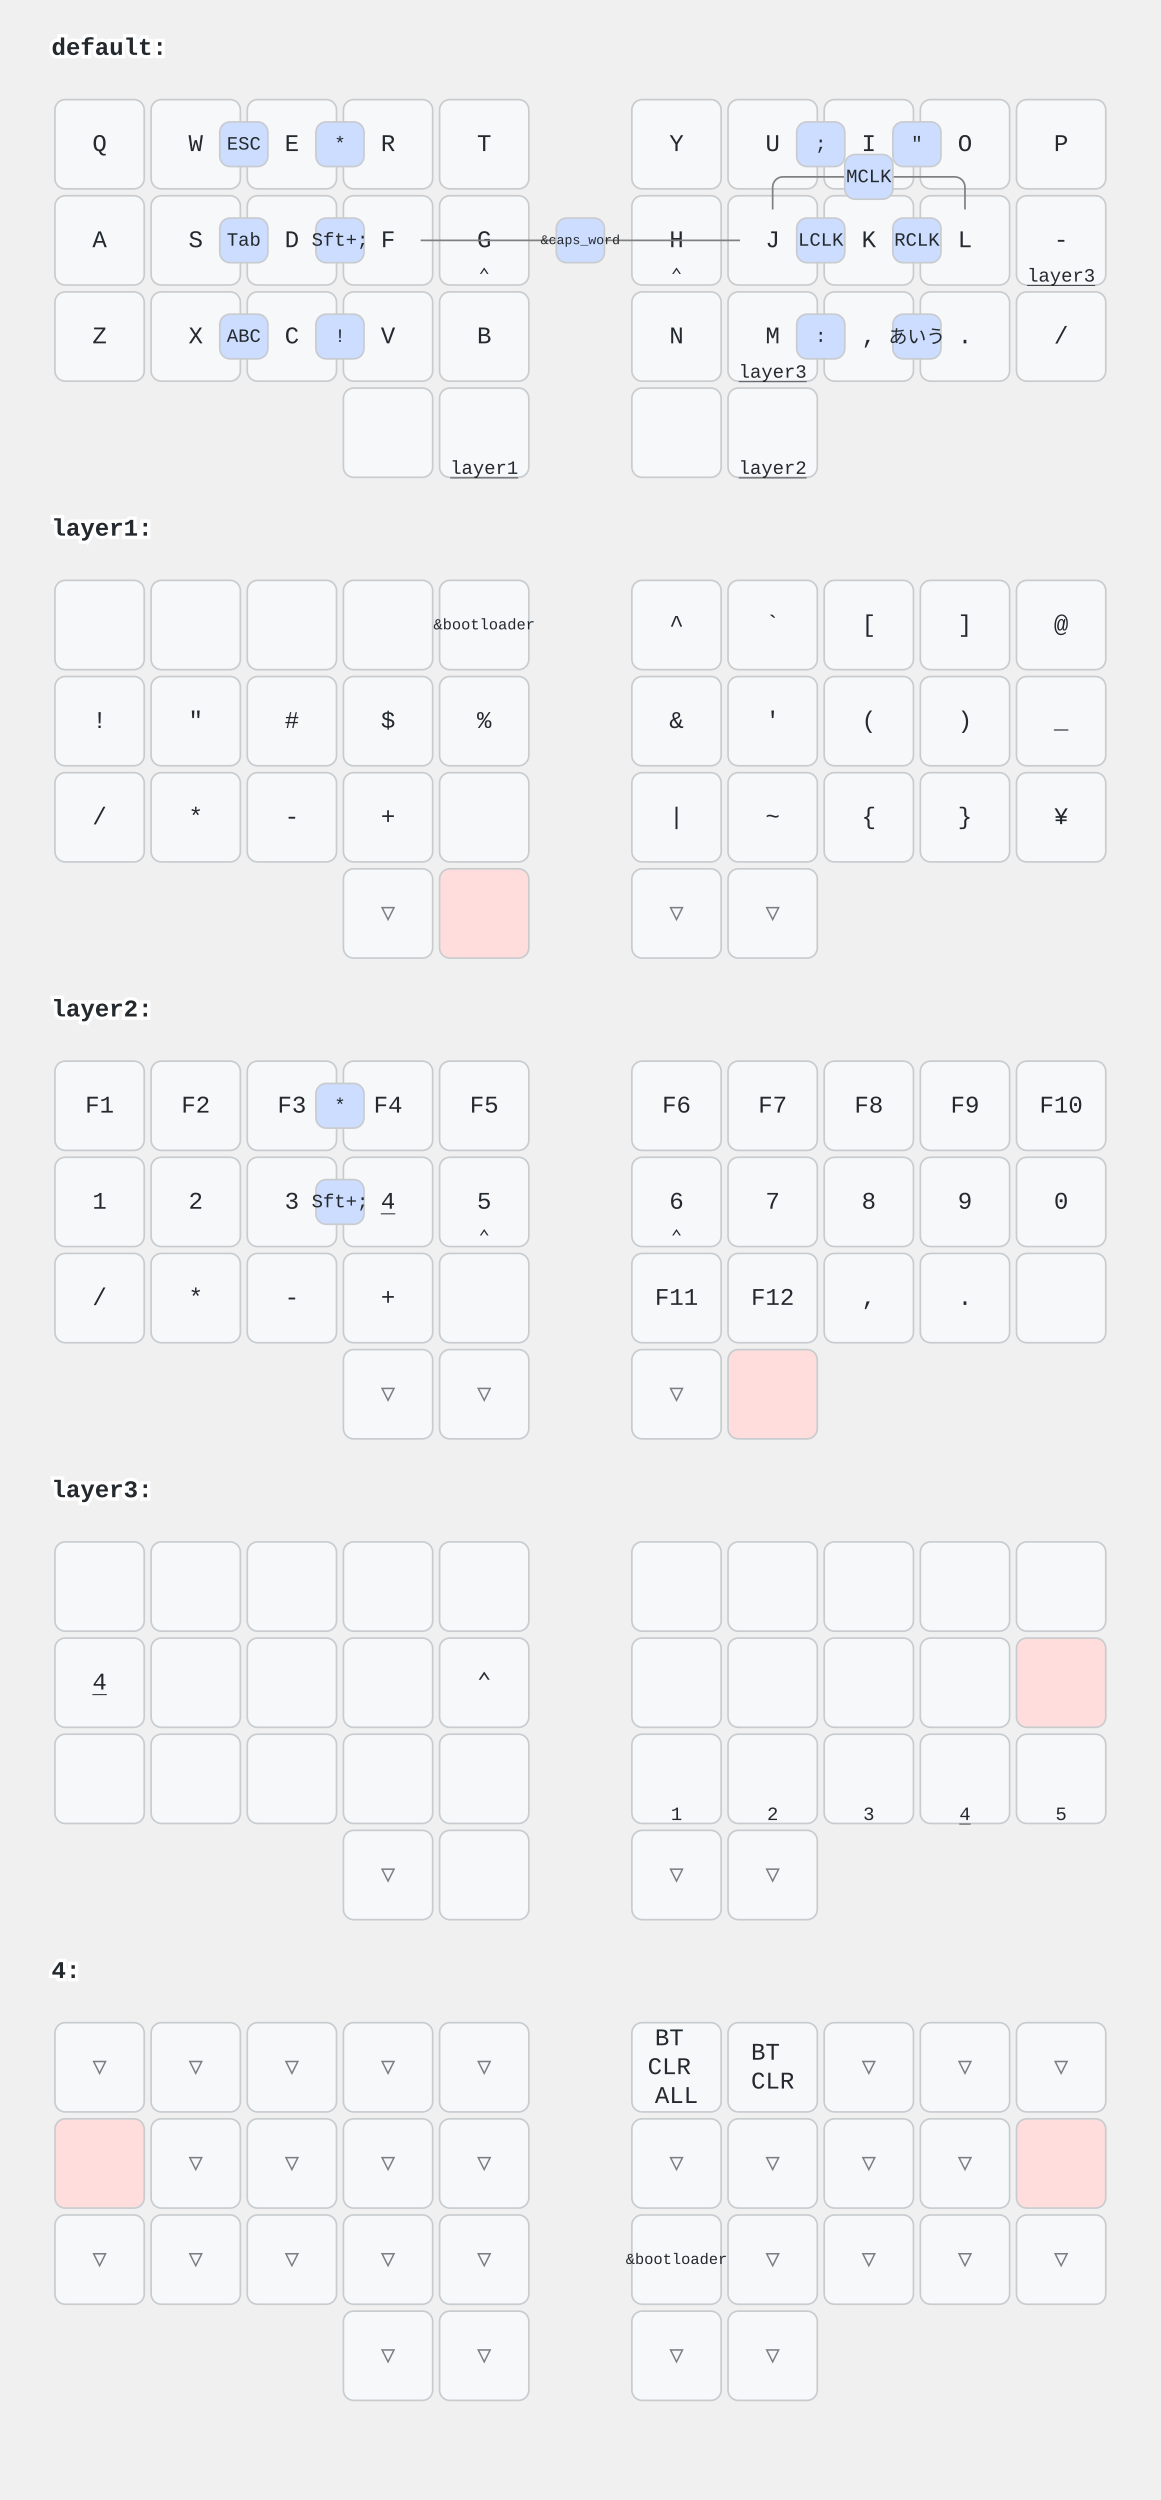
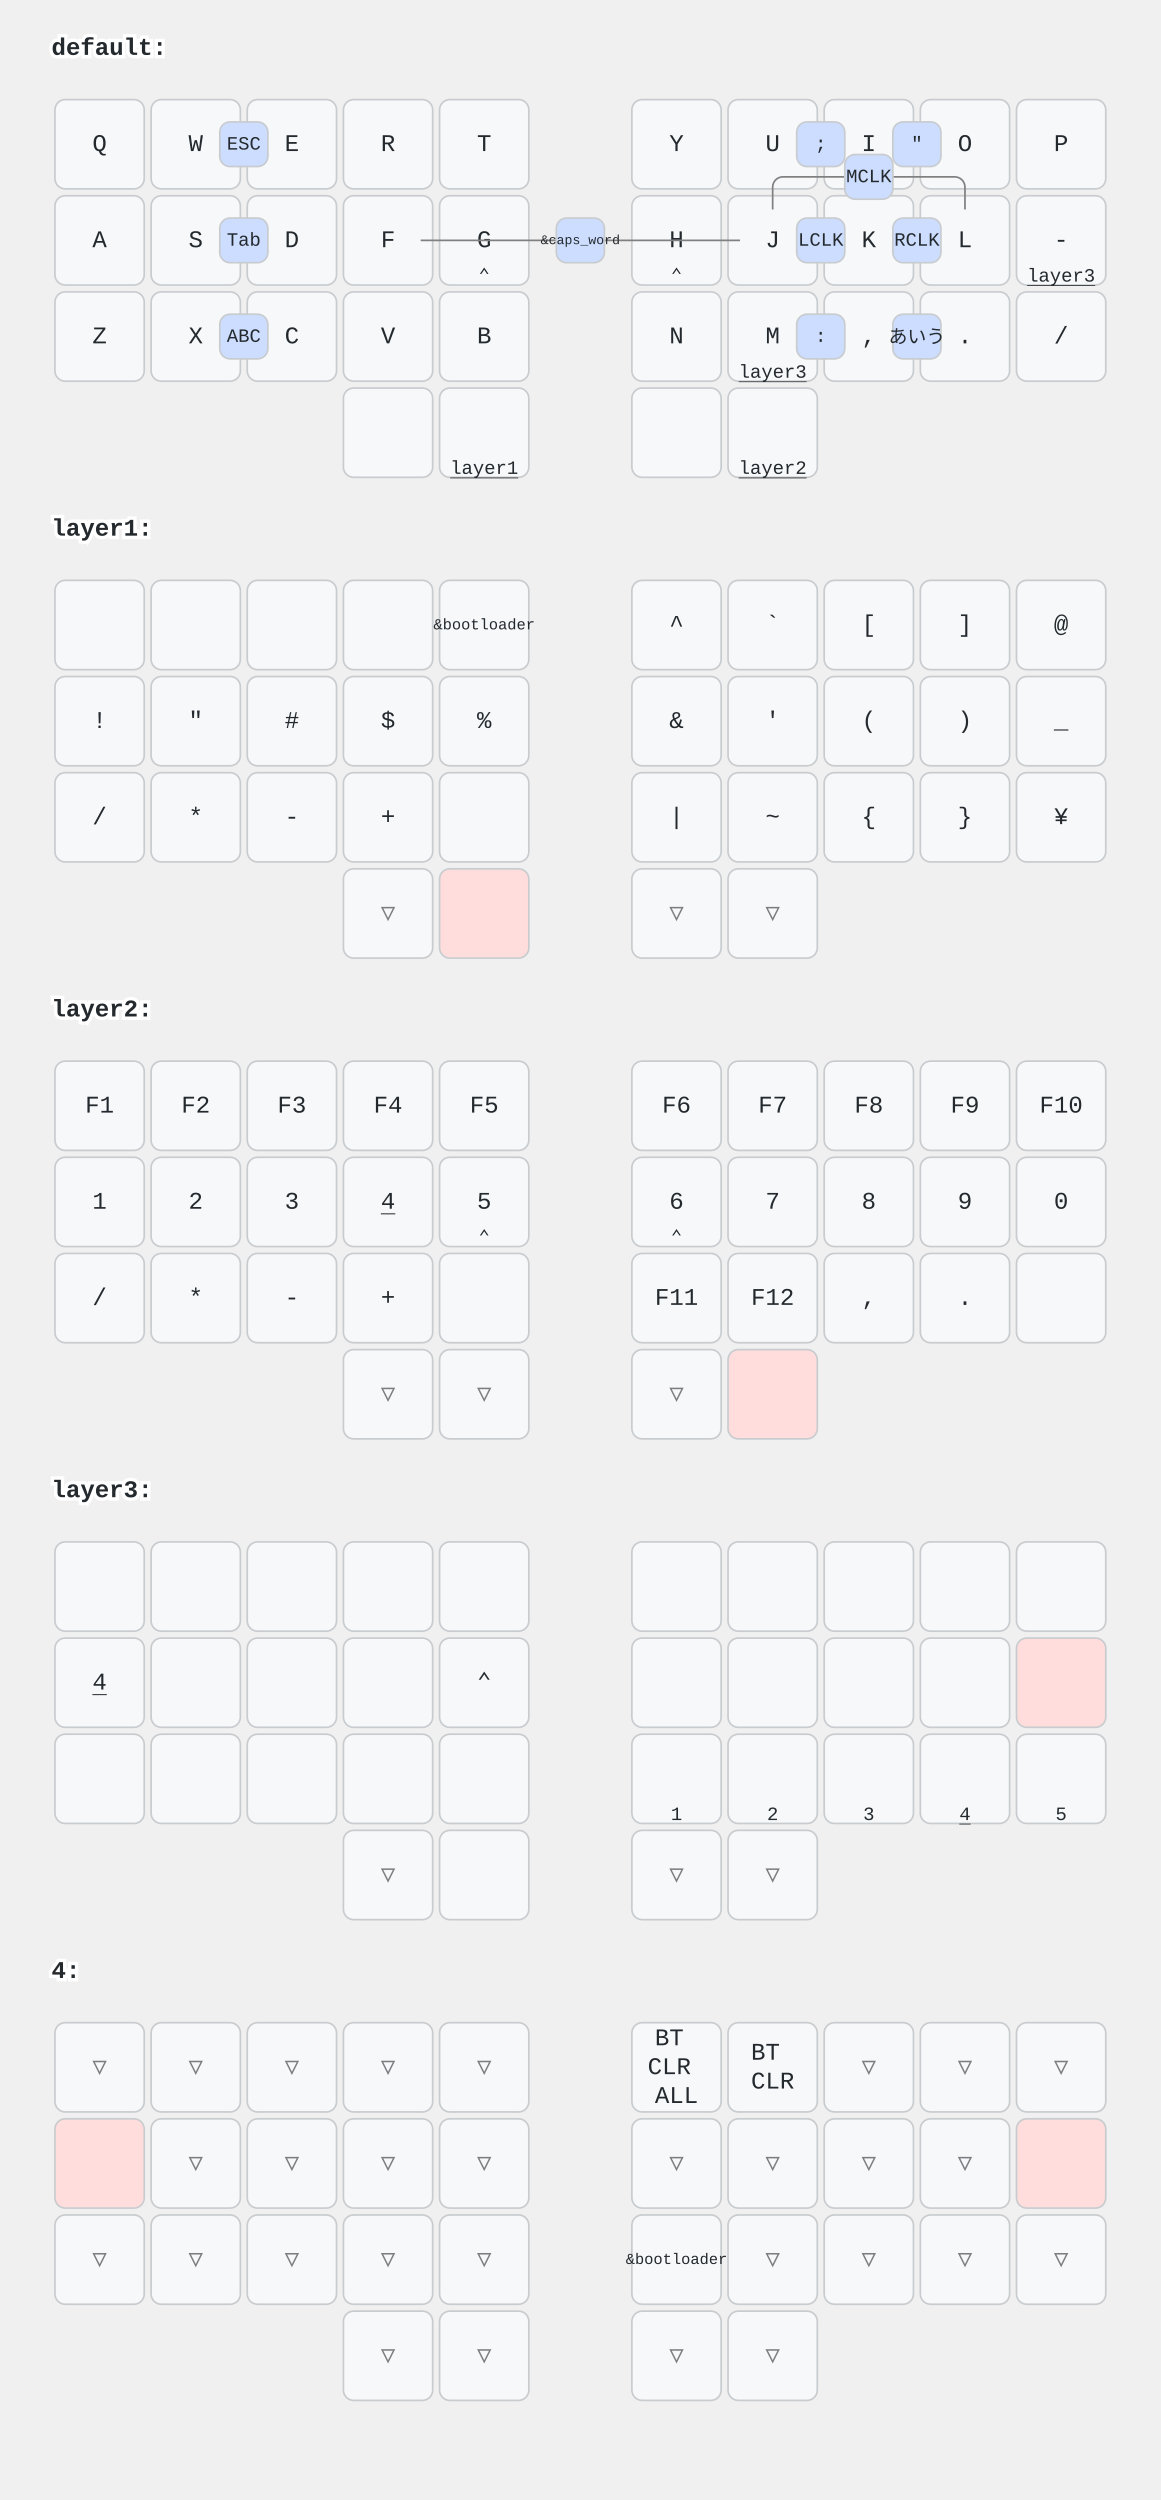
<svg xmlns="http://www.w3.org/2000/svg" xmlns:xlink="http://www.w3.org/1999/xlink" width="676" height="1456" viewBox="0 0 676 1456" class="keymap">
  <defs>/* start glyphs */
<svg id="mdi:apple-keyboard-command">
      <svg id="mdi-apple-keyboard-command" viewBox="0 0 24 24">
        <path d="M6,2A4,4 0 0,1 10,6V8H14V6A4,4 0 0,1 18,2A4,4 0 0,1 22,6A4,4 0 0,1 18,10H16V14H18A4,4 0 0,1 22,18A4,4 0 0,1 18,22A4,4 0 0,1 14,18V16H10V18A4,4 0 0,1 6,22A4,4 0 0,1 2,18A4,4 0 0,1 6,14H8V10H6A4,4 0 0,1 2,6A4,4 0 0,1 6,2M16,18A2,2 0 0,0 18,20A2,2 0 0,0 20,18A2,2 0 0,0 18,16H16V18M14,10H10V14H14V10M6,16A2,2 0 0,0 4,18A2,2 0 0,0 6,20A2,2 0 0,0 8,18V16H6M8,6A2,2 0 0,0 6,4A2,2 0 0,0 4,6A2,2 0 0,0 6,8H8V6M18,8A2,2 0 0,0 20,6A2,2 0 0,0 18,4A2,2 0 0,0 16,6V8H18Z" />
      </svg>
    </svg>
    <svg id="mdi:apple-keyboard-option">
      <svg id="mdi-apple-keyboard-option" viewBox="0 0 24 24">
        <path d="M3,4H9.11L16.15,18H21V20H14.88L7.84,6H3V4M14,4H21V6H14V4Z" />
      </svg>
    </svg>
    <svg id="mdi:apple-keyboard-shift">
      <svg id="mdi-apple-keyboard-shift" viewBox="0 0 24 24">
        <path d="M15,18V12H17.17L12,6.83L6.83,12H9V18H15M12,4L22,14H17V20H7V14H2L12,4Z" />
      </svg>
    </svg>
    <svg id="mdi:backspace">
      <svg id="mdi-backspace" viewBox="0 0 24 24">
        <path d="M22,3H7C6.31,3 5.77,3.35 5.41,3.88L0,12L5.41,20.11C5.77,20.64 6.31,21 7,21H22A2,2 0 0,0 24,19V5A2,2 0 0,0 22,3M19,15.59L17.59,17L14,13.41L10.41,17L9,15.59L12.59,12L9,8.41L10.41,7L14,10.59L17.59,7L19,8.41L15.41,12" />
      </svg>
    </svg>
    <svg id="mdi:backspace-reverse">
      <svg id="mdi-backspace-reverse" viewBox="0 0 24 24">
        <path d="M2,21H17C17.7,21 18.2,20.6 18.6,20.1L24,12L18.6,3.9C18.2,3.4 17.7,3 17,3H2A2,2 0 0,0 0,5V19A2,2 0 0,0 2,21M5,8.4L6.4,7L10,10.6L13.6,7L15,8.4L11.4,12L15,15.6L13.6,17L10,13.4L6.4,17L5,15.6L8.6,12" />
      </svg>
    </svg>
    <svg id="mdi:bluetooth-connect">
      <svg id="mdi-bluetooth-connect" viewBox="0 0 24 24">
        <path d="M19,10L17,12L19,14L21,12M14.88,16.29L13,18.17V14.41M13,5.83L14.88,7.71L13,9.58M17.71,7.71L12,2H11V9.58L6.41,5L5,6.41L10.59,12L5,17.58L6.41,19L11,14.41V22H12L17.71,16.29L13.41,12M7,12L5,10L3,12L5,14L7,12Z" />
      </svg>
    </svg>
    <svg id="mdi:chevron-down">
      <svg id="mdi-chevron-down" viewBox="0 0 24 24">
        <path d="M7.41,8.58L12,13.17L16.59,8.58L18,10L12,16L6,10L7.41,8.58Z" />
      </svg>
    </svg>
    <svg id="mdi:chevron-left">
      <svg id="mdi-chevron-left" viewBox="0 0 24 24">
        <path d="M15.41,16.58L10.83,12L15.41,7.41L14,6L8,12L14,18L15.41,16.58Z" />
      </svg>
    </svg>
    <svg id="mdi:chevron-right">
      <svg id="mdi-chevron-right" viewBox="0 0 24 24">
        <path d="M8.59,16.58L13.17,12L8.59,7.41L10,6L16,12L10,18L8.59,16.58Z" />
      </svg>
    </svg>
    <svg id="mdi:chevron-up">
      <svg id="mdi-chevron-up" viewBox="0 0 24 24">
        <path d="M7.41,15.41L12,10.83L16.59,15.41L18,14L12,8L6,14L7.41,15.41Z" />
      </svg>
    </svg>
    <svg id="mdi:keyboard-return">
      <svg id="mdi-keyboard-return" viewBox="0 0 24 24">
        <path d="M19,7V11H5.83L9.41,7.41L8,6L2,12L8,18L9.41,16.58L5.83,13H21V7H19Z" />
      </svg>
    </svg>
    <svg id="mdi:keyboard-space">
      <svg id="mdi-keyboard-space" viewBox="0 0 24 24">
        <path d="M3 15H5V19H19V15H21V19C21 20.1 20.1 21 19 21H5C3.9 21 3 20.1 3 19V15Z" />
      </svg>
    </svg>
  </defs>/* end glyphs */
<style>/* inherit to force styles through use tags */
svg path {
    fill: inherit;
}

/* font and background color specifications */
svg.keymap {
    font-family: SFMono-Regular,Consolas,Liberation Mono,Menlo,monospace;
    font-size: 14px;
    font-kerning: normal;
    text-rendering: optimizeLegibility;
    fill: #24292e;
}

/* default key styling */
rect.key {
    fill: #f6f8fa;
}

rect.key, rect.combo {
    stroke: #c9cccf;
    stroke-width: 1;
}

/* default key side styling, only used is draw_key_sides is set */
rect.side {
    filter: brightness(90%);
}

/* color accent for combo boxes */
rect.combo, rect.combo-separate {
    fill: #cdf;
}

/* color accent for held keys */
rect.held, rect.combo.held {
    fill: #fdd;
}

/* color accent for ghost (optional) keys */
rect.ghost, rect.combo.ghost {
    stroke-dasharray: 4, 4;
    stroke-width: 2;
}

text {
    text-anchor: middle;
    dominant-baseline: middle;
}

/* styling for layer labels */
text.label {
    font-weight: bold;
    text-anchor: start;
    stroke: white;
    stroke-width: 4;
    paint-order: stroke;
}

/* styling for optional footer */
text.footer {
    text-anchor: end;
    dominant-baseline: auto;
    stroke: white;
    stroke-width: 4;
    paint-order: stroke;
}

/* styling for combo tap, and key non-tap label text */
text.combo, text.hold, text.shifted, text.left, text.right {
    font-size: 11px;
}

text.hold {
    text-anchor: middle;
    dominant-baseline: auto;
}

text.shifted {
    text-anchor: middle;
    dominant-baseline: hanging;
}

text.left {
    text-anchor: start;
}

text.right {
    text-anchor: end;
}

text.layer-activator {
    text-decoration: underline;
}

/* styling for hold/shifted label text in combo box */
text.combo.hold, text.combo.shifted, text.combo.left, text.combo.right {
    font-size: 8px;
}

/* lighter symbol for transparent keys */
text.trans {
    fill: #7b7e81;
}

/* styling for combo dendrons */
path.combo {
    stroke-width: 1;
    stroke: gray;
    fill: none;
}

/* Start Tabler Icons Cleanup */
/* cannot use height/width with glyphs */
.icon-tabler &gt; path {
    fill: inherit;
    stroke: inherit;
    stroke-width: 2;
}
/* hide tabler's default box */
.icon-tabler &gt; path[stroke="none"][fill="none"] {
    visibility: hidden;
}
/* End Tabler Icons Cleanup */

@media (prefers-color-scheme: dark) {
svg.keymap { fill: #d1d6db; }
rect.key { fill: #3f4750; }
rect.key, rect.combo { stroke: #60666c; }
rect.combo, rect.combo-separate { fill: #1f3d7a; }
rect.held, rect.combo.held { fill: #854747; }
text.label, text.footer { stroke: black; }
text.trans { fill: #7e8184; }
path.combo { stroke: #7f7f7f; }

}</style>
  <g transform="translate(30, 0)" class="layer-default">
    <text x="0" y="28" class="label" id="default">default:</text>
    <g transform="translate(0, 56)">
      <g transform="translate(28, 28)" class="key keypos-0">
        <rect rx="6" ry="6" x="-26" y="-26" width="52" height="52" class="key" />
        <text x="0" y="0" class="key tap">Q</text>
      </g>
      <g transform="translate(84, 28)" class="key keypos-1">
        <rect rx="6" ry="6" x="-26" y="-26" width="52" height="52" class="key" />
        <text x="0" y="0" class="key tap">W</text>
      </g>
      <g transform="translate(140, 28)" class="key keypos-2">
        <rect rx="6" ry="6" x="-26" y="-26" width="52" height="52" class="key" />
        <text x="0" y="0" class="key tap">E</text>
      </g>
      <g transform="translate(196, 28)" class="key keypos-3">
        <rect rx="6" ry="6" x="-26" y="-26" width="52" height="52" class="key" />
        <text x="0" y="0" class="key tap">R</text>
      </g>
      <g transform="translate(252, 28)" class="key keypos-4">
        <rect rx="6" ry="6" x="-26" y="-26" width="52" height="52" class="key" />
        <text x="0" y="0" class="key tap">T</text>
      </g>
      <g transform="translate(364, 28)" class="key keypos-5">
        <rect rx="6" ry="6" x="-26" y="-26" width="52" height="52" class="key" />
        <text x="0" y="0" class="key tap">Y</text>
      </g>
      <g transform="translate(420, 28)" class="key keypos-6">
        <rect rx="6" ry="6" x="-26" y="-26" width="52" height="52" class="key" />
        <text x="0" y="0" class="key tap">U</text>
      </g>
      <g transform="translate(476, 28)" class="key keypos-7">
        <rect rx="6" ry="6" x="-26" y="-26" width="52" height="52" class="key" />
        <text x="0" y="0" class="key tap">I</text>
      </g>
      <g transform="translate(532, 28)" class="key keypos-8">
        <rect rx="6" ry="6" x="-26" y="-26" width="52" height="52" class="key" />
        <text x="0" y="0" class="key tap">O</text>
      </g>
      <g transform="translate(588, 28)" class="key keypos-9">
        <rect rx="6" ry="6" x="-26" y="-26" width="52" height="52" class="key" />
        <text x="0" y="0" class="key tap">P</text>
      </g>
      <g transform="translate(28, 84)" class="key keypos-10">
        <rect rx="6" ry="6" x="-26" y="-26" width="52" height="52" class="key" />
        <text x="0" y="0" class="key tap">A</text>
      </g>
      <g transform="translate(84, 84)" class="key keypos-11">
        <rect rx="6" ry="6" x="-26" y="-26" width="52" height="52" class="key" />
        <text x="0" y="0" class="key tap">S</text>
        <use href="#mdi:apple-keyboard-command" xlink:href="#mdi:apple-keyboard-command" x="-6" y="12" height="12" width="12.0" class="key hold glyph mdi:apple-keyboard-command" />
      </g>
      <g transform="translate(140, 84)" class="key keypos-12">
        <rect rx="6" ry="6" x="-26" y="-26" width="52" height="52" class="key" />
        <text x="0" y="0" class="key tap">D</text>
        <use href="#mdi:apple-keyboard-option" xlink:href="#mdi:apple-keyboard-option" x="-6" y="12" height="12" width="12.0" class="key hold glyph mdi:apple-keyboard-option" />
      </g>
      <g transform="translate(196, 84)" class="key keypos-13">
        <rect rx="6" ry="6" x="-26" y="-26" width="52" height="52" class="key" />
        <text x="0" y="0" class="key tap">F</text>
        <use href="#mdi:apple-keyboard-shift" xlink:href="#mdi:apple-keyboard-shift" x="-6" y="12" height="12" width="12.0" class="key hold glyph mdi:apple-keyboard-shift" />
      </g>
      <g transform="translate(252, 84)" class="key keypos-14">
        <rect rx="6" ry="6" x="-26" y="-26" width="52" height="52" class="key" />
        <text x="0" y="0" class="key tap">G</text>
        <text x="0" y="24" class="key hold">⌃</text>
      </g>
      <g transform="translate(364, 84)" class="key keypos-15">
        <rect rx="6" ry="6" x="-26" y="-26" width="52" height="52" class="key" />
        <text x="0" y="0" class="key tap">H</text>
        <text x="0" y="24" class="key hold">⌃</text>
      </g>
      <g transform="translate(420, 84)" class="key keypos-16">
        <rect rx="6" ry="6" x="-26" y="-26" width="52" height="52" class="key" />
        <text x="0" y="0" class="key tap">J</text>
        <use href="#mdi:apple-keyboard-shift" xlink:href="#mdi:apple-keyboard-shift" x="-6" y="12" height="12" width="12.0" class="key hold glyph mdi:apple-keyboard-shift" />
      </g>
      <g transform="translate(476, 84)" class="key keypos-17">
        <rect rx="6" ry="6" x="-26" y="-26" width="52" height="52" class="key" />
        <text x="0" y="0" class="key tap">K</text>
        <use href="#mdi:apple-keyboard-option" xlink:href="#mdi:apple-keyboard-option" x="-6" y="12" height="12" width="12.0" class="key hold glyph mdi:apple-keyboard-option" />
      </g>
      <g transform="translate(532, 84)" class="key keypos-18">
        <rect rx="6" ry="6" x="-26" y="-26" width="52" height="52" class="key" />
        <text x="0" y="0" class="key tap">L</text>
        <use href="#mdi:apple-keyboard-command" xlink:href="#mdi:apple-keyboard-command" x="-6" y="12" height="12" width="12.0" class="key hold glyph mdi:apple-keyboard-command" />
      </g>
      <g transform="translate(588, 84)" class="key keypos-19">
        <rect rx="6" ry="6" x="-26" y="-26" width="52" height="52" class="key" />
        <text x="0" y="0" class="key tap">-</text>
        <a href="#layer3">
          <text x="0" y="24" class="key hold layer-activator">layer3</text>
        </a>
      </g>
      <g transform="translate(28, 140)" class="key keypos-20">
        <rect rx="6" ry="6" x="-26" y="-26" width="52" height="52" class="key" />
        <text x="0" y="0" class="key tap">Z</text>
      </g>
      <g transform="translate(84, 140)" class="key keypos-21">
        <rect rx="6" ry="6" x="-26" y="-26" width="52" height="52" class="key" />
        <text x="0" y="0" class="key tap">X</text>
      </g>
      <g transform="translate(140, 140)" class="key keypos-22">
        <rect rx="6" ry="6" x="-26" y="-26" width="52" height="52" class="key" />
        <text x="0" y="0" class="key tap">C</text>
      </g>
      <g transform="translate(196, 140)" class="key keypos-23">
        <rect rx="6" ry="6" x="-26" y="-26" width="52" height="52" class="key" />
        <text x="0" y="0" class="key tap">V</text>
      </g>
      <g transform="translate(252, 140)" class="key keypos-24">
        <rect rx="6" ry="6" x="-26" y="-26" width="52" height="52" class="key" />
        <text x="0" y="0" class="key tap">B</text>
      </g>
      <g transform="translate(364, 140)" class="key keypos-25">
        <rect rx="6" ry="6" x="-26" y="-26" width="52" height="52" class="key" />
        <text x="0" y="0" class="key tap">N</text>
      </g>
      <g transform="translate(420, 140)" class="key keypos-26">
        <rect rx="6" ry="6" x="-26" y="-26" width="52" height="52" class="key" />
        <text x="0" y="0" class="key tap">M</text>
        <a href="#layer3">
          <text x="0" y="24" class="key hold layer-activator">layer3</text>
        </a>
      </g>
      <g transform="translate(476, 140)" class="key keypos-27">
        <rect rx="6" ry="6" x="-26" y="-26" width="52" height="52" class="key" />
        <text x="0" y="0" class="key tap">,</text>
      </g>
      <g transform="translate(532, 140)" class="key keypos-28">
        <rect rx="6" ry="6" x="-26" y="-26" width="52" height="52" class="key" />
        <text x="0" y="0" class="key tap">.</text>
      </g>
      <g transform="translate(588, 140)" class="key keypos-29">
        <rect rx="6" ry="6" x="-26" y="-26" width="52" height="52" class="key" />
        <text x="0" y="0" class="key tap">/</text>
      </g>
      <g transform="translate(196, 196)" class="key keypos-30">
        <rect rx="6" ry="6" x="-26" y="-26" width="52" height="52" class="key" />
        <use href="#mdi:backspace" xlink:href="#mdi:backspace" x="-7" y="-7" height="14" width="14.0" class="key tap glyph mdi:backspace" />
      </g>
      <g transform="translate(252, 196)" class="key keypos-31">
        <rect rx="6" ry="6" x="-26" y="-26" width="52" height="52" class="key" />
        <use href="#mdi:keyboard-space" xlink:href="#mdi:keyboard-space" x="-7" y="-7" height="14" width="14.0" class="key tap glyph mdi:keyboard-space" />
        <a href="#layer1">
          <text x="0" y="24" class="key hold layer-activator">layer1</text>
        </a>
      </g>
      <g transform="translate(364, 196)" class="key keypos-32">
        <rect rx="6" ry="6" x="-26" y="-26" width="52" height="52" class="key" />
      </g>
      <g transform="translate(420, 196)" class="key keypos-33">
        <rect rx="6" ry="6" x="-26" y="-26" width="52" height="52" class="key" />
        <use href="#mdi:keyboard-return" xlink:href="#mdi:keyboard-return" x="-7" y="-7" height="14" width="14.0" class="key tap glyph mdi:keyboard-return" />
        <a href="#layer2">
          <text x="0" y="24" class="key hold layer-activator">layer2</text>
        </a>
      </g>
      <g class="combo combopos-0">
        <rect rx="6" ry="6" x="98" y="127" width="28" height="26" class="combo" />
        <text x="112" y="140" class="combo tap">ABC</text>
      </g>
      <g class="combo combopos-1">
        <rect rx="6" ry="6" x="490" y="127" width="28" height="26" class="combo" />
        <text x="504" y="140" class="combo tap">あいう</text>
      </g>
      <g class="combo combopos-2">
        <rect rx="6" ry="6" x="434" y="71" width="28" height="26" class="combo" />
        <text x="448" y="84" class="combo tap">LCLK</text>
      </g>
      <g class="combo combopos-3">
        <rect rx="6" ry="6" x="490" y="71" width="28" height="26" class="combo" />
        <text x="504" y="84" class="combo tap">RCLK</text>
      </g>
      <g class="combo combopos-4">
        <path d="M476,47 h50 a6.0,6.0 0 0 1 6.0,6.0 v13" class="combo" />
        <path d="M476,47 h-50 a6.0,6.0 0 0 0 -6.0,6.0 v13" class="combo" />
        <rect rx="6" ry="6" x="462" y="34" width="28" height="26" class="combo" />
        <text x="476" y="47" class="combo tap">MCLK</text>
      </g>
      <g class="combo combopos-5">
        <rect rx="6" ry="6" x="98" y="71" width="28" height="26" class="combo" />
        <text x="112" y="84" class="combo tap">Tab</text>
      </g>
      <g class="combo combopos-6">
        <path d="M308,84 l-93,0" class="combo" />
        <path d="M308,84 l93,0" class="combo" />
        <rect rx="6" ry="6" x="294" y="71" width="28" height="26" class="combo" />
        <text x="308" y="84" class="combo tap">
          <tspan style="font-size: 70%">&amp;caps_word</tspan>
        </text>
      </g>
      <g class="combo combopos-7">
        <rect rx="6" ry="6" x="98" y="15" width="28" height="26" class="combo" />
        <text x="112" y="28" class="combo tap">ESC</text>
      </g>
      <g class="combo combopos-8">
        <rect rx="6" ry="6" x="490" y="15" width="28" height="26" class="combo" />
        <text x="504" y="28" class="combo tap">"</text>
      </g>
      <g class="combo combopos-9">
        <rect rx="6" ry="6" x="434" y="15" width="28" height="26" class="combo" />
        <text x="448" y="28" class="combo tap">;</text>
      </g>
      <g class="combo combopos-10">
-         <rect rx="6" ry="6" x="154" y="71" width="28" height="26" class="combo" />
-         <text x="168" y="84" class="combo tap">Sft+;</text>
-       </g>
-       <g class="combo combopos-11">
-         <rect rx="6" ry="6" x="154" y="15" width="28" height="26" class="combo" />
-         <text x="168" y="28" class="combo tap">*</text>
-       </g>
-       <g class="combo combopos-12">
        <rect rx="6" ry="6" x="434" y="127" width="28" height="26" class="combo" />
        <text x="448" y="140" class="combo tap">:</text>
-       </g>
-       <g class="combo combopos-13">
-         <rect rx="6" ry="6" x="154" y="127" width="28" height="26" class="combo" />
-         <text x="168" y="140" class="combo tap">!</text>
      </g>
    </g>
  </g>
  <g transform="translate(30, 280)" class="layer-layer1">
    <text x="0" y="28" class="label" id="layer1">layer1:</text>
    <g transform="translate(0, 56)">
      <g transform="translate(28, 28)" class="key keypos-0">
        <rect rx="6" ry="6" x="-26" y="-26" width="52" height="52" class="key" />
      </g>
      <g transform="translate(84, 28)" class="key keypos-1">
        <rect rx="6" ry="6" x="-26" y="-26" width="52" height="52" class="key" />
      </g>
      <g transform="translate(140, 28)" class="key keypos-2">
        <rect rx="6" ry="6" x="-26" y="-26" width="52" height="52" class="key" />
      </g>
      <g transform="translate(196, 28)" class="key keypos-3">
        <rect rx="6" ry="6" x="-26" y="-26" width="52" height="52" class="key" />
      </g>
      <g transform="translate(252, 28)" class="key keypos-4">
        <rect rx="6" ry="6" x="-26" y="-26" width="52" height="52" class="key" />
        <text x="0" y="0" class="key tap">
          <tspan style="font-size: 64%">&amp;bootloader</tspan>
        </text>
      </g>
      <g transform="translate(364, 28)" class="key keypos-5">
        <rect rx="6" ry="6" x="-26" y="-26" width="52" height="52" class="key" />
        <text x="0" y="0" class="key tap">^</text>
      </g>
      <g transform="translate(420, 28)" class="key keypos-6">
        <rect rx="6" ry="6" x="-26" y="-26" width="52" height="52" class="key" />
        <text x="0" y="0" class="key tap">`</text>
      </g>
      <g transform="translate(476, 28)" class="key keypos-7">
        <rect rx="6" ry="6" x="-26" y="-26" width="52" height="52" class="key" />
        <text x="0" y="0" class="key tap">[</text>
      </g>
      <g transform="translate(532, 28)" class="key keypos-8">
        <rect rx="6" ry="6" x="-26" y="-26" width="52" height="52" class="key" />
        <text x="0" y="0" class="key tap">]</text>
      </g>
      <g transform="translate(588, 28)" class="key keypos-9">
        <rect rx="6" ry="6" x="-26" y="-26" width="52" height="52" class="key" />
        <text x="0" y="0" class="key tap">@</text>
      </g>
      <g transform="translate(28, 84)" class="key keypos-10">
        <rect rx="6" ry="6" x="-26" y="-26" width="52" height="52" class="key" />
        <text x="0" y="0" class="key tap">!</text>
      </g>
      <g transform="translate(84, 84)" class="key keypos-11">
        <rect rx="6" ry="6" x="-26" y="-26" width="52" height="52" class="key" />
        <text x="0" y="0" class="key tap">"</text>
      </g>
      <g transform="translate(140, 84)" class="key keypos-12">
        <rect rx="6" ry="6" x="-26" y="-26" width="52" height="52" class="key" />
        <text x="0" y="0" class="key tap">#</text>
      </g>
      <g transform="translate(196, 84)" class="key keypos-13">
        <rect rx="6" ry="6" x="-26" y="-26" width="52" height="52" class="key" />
        <text x="0" y="0" class="key tap">$</text>
      </g>
      <g transform="translate(252, 84)" class="key keypos-14">
        <rect rx="6" ry="6" x="-26" y="-26" width="52" height="52" class="key" />
        <text x="0" y="0" class="key tap">%</text>
      </g>
      <g transform="translate(364, 84)" class="key keypos-15">
        <rect rx="6" ry="6" x="-26" y="-26" width="52" height="52" class="key" />
        <text x="0" y="0" class="key tap">&amp;</text>
      </g>
      <g transform="translate(420, 84)" class="key keypos-16">
        <rect rx="6" ry="6" x="-26" y="-26" width="52" height="52" class="key" />
        <text x="0" y="0" class="key tap">'</text>
      </g>
      <g transform="translate(476, 84)" class="key keypos-17">
        <rect rx="6" ry="6" x="-26" y="-26" width="52" height="52" class="key" />
        <text x="0" y="0" class="key tap">(</text>
      </g>
      <g transform="translate(532, 84)" class="key keypos-18">
        <rect rx="6" ry="6" x="-26" y="-26" width="52" height="52" class="key" />
        <text x="0" y="0" class="key tap">)</text>
      </g>
      <g transform="translate(588, 84)" class="key keypos-19">
        <rect rx="6" ry="6" x="-26" y="-26" width="52" height="52" class="key" />
        <text x="0" y="0" class="key tap">_</text>
      </g>
      <g transform="translate(28, 140)" class="key keypos-20">
        <rect rx="6" ry="6" x="-26" y="-26" width="52" height="52" class="key" />
        <text x="0" y="0" class="key tap">/</text>
      </g>
      <g transform="translate(84, 140)" class="key keypos-21">
        <rect rx="6" ry="6" x="-26" y="-26" width="52" height="52" class="key" />
        <text x="0" y="0" class="key tap">*</text>
      </g>
      <g transform="translate(140, 140)" class="key keypos-22">
        <rect rx="6" ry="6" x="-26" y="-26" width="52" height="52" class="key" />
        <text x="0" y="0" class="key tap">-</text>
      </g>
      <g transform="translate(196, 140)" class="key keypos-23">
        <rect rx="6" ry="6" x="-26" y="-26" width="52" height="52" class="key" />
        <text x="0" y="0" class="key tap">+</text>
      </g>
      <g transform="translate(252, 140)" class="key keypos-24">
        <rect rx="6" ry="6" x="-26" y="-26" width="52" height="52" class="key" />
      </g>
      <g transform="translate(364, 140)" class="key keypos-25">
        <rect rx="6" ry="6" x="-26" y="-26" width="52" height="52" class="key" />
        <text x="0" y="0" class="key tap">|</text>
      </g>
      <g transform="translate(420, 140)" class="key keypos-26">
        <rect rx="6" ry="6" x="-26" y="-26" width="52" height="52" class="key" />
        <text x="0" y="0" class="key tap">~</text>
      </g>
      <g transform="translate(476, 140)" class="key keypos-27">
        <rect rx="6" ry="6" x="-26" y="-26" width="52" height="52" class="key" />
        <text x="0" y="0" class="key tap">{</text>
      </g>
      <g transform="translate(532, 140)" class="key keypos-28">
        <rect rx="6" ry="6" x="-26" y="-26" width="52" height="52" class="key" />
        <text x="0" y="0" class="key tap">}</text>
      </g>
      <g transform="translate(588, 140)" class="key keypos-29">
        <rect rx="6" ry="6" x="-26" y="-26" width="52" height="52" class="key" />
        <text x="0" y="0" class="key tap">¥</text>
      </g>
      <g transform="translate(196, 196)" class="key trans keypos-30">
        <rect rx="6" ry="6" x="-26" y="-26" width="52" height="52" class="key trans" />
        <text x="0" y="0" class="key trans tap">▽</text>
      </g>
      <g transform="translate(252, 196)" class="key held keypos-31">
        <rect rx="6" ry="6" x="-26" y="-26" width="52" height="52" class="key held" />
      </g>
      <g transform="translate(364, 196)" class="key trans keypos-32">
        <rect rx="6" ry="6" x="-26" y="-26" width="52" height="52" class="key trans" />
        <text x="0" y="0" class="key trans tap">▽</text>
      </g>
      <g transform="translate(420, 196)" class="key trans keypos-33">
        <rect rx="6" ry="6" x="-26" y="-26" width="52" height="52" class="key trans" />
        <text x="0" y="0" class="key trans tap">▽</text>
      </g>
    </g>
  </g>
  <g transform="translate(30, 560)" class="layer-layer2">
    <text x="0" y="28" class="label" id="layer2">layer2:</text>
    <g transform="translate(0, 56)">
      <g transform="translate(28, 28)" class="key keypos-0">
        <rect rx="6" ry="6" x="-26" y="-26" width="52" height="52" class="key" />
        <text x="0" y="0" class="key tap">F1</text>
      </g>
      <g transform="translate(84, 28)" class="key keypos-1">
        <rect rx="6" ry="6" x="-26" y="-26" width="52" height="52" class="key" />
        <text x="0" y="0" class="key tap">F2</text>
      </g>
      <g transform="translate(140, 28)" class="key keypos-2">
        <rect rx="6" ry="6" x="-26" y="-26" width="52" height="52" class="key" />
        <text x="0" y="0" class="key tap">F3</text>
      </g>
      <g transform="translate(196, 28)" class="key keypos-3">
        <rect rx="6" ry="6" x="-26" y="-26" width="52" height="52" class="key" />
        <text x="0" y="0" class="key tap">F4</text>
      </g>
      <g transform="translate(252, 28)" class="key keypos-4">
        <rect rx="6" ry="6" x="-26" y="-26" width="52" height="52" class="key" />
        <text x="0" y="0" class="key tap">F5</text>
      </g>
      <g transform="translate(364, 28)" class="key keypos-5">
        <rect rx="6" ry="6" x="-26" y="-26" width="52" height="52" class="key" />
        <text x="0" y="0" class="key tap">F6</text>
      </g>
      <g transform="translate(420, 28)" class="key keypos-6">
        <rect rx="6" ry="6" x="-26" y="-26" width="52" height="52" class="key" />
        <text x="0" y="0" class="key tap">F7</text>
      </g>
      <g transform="translate(476, 28)" class="key keypos-7">
        <rect rx="6" ry="6" x="-26" y="-26" width="52" height="52" class="key" />
        <text x="0" y="0" class="key tap">F8</text>
      </g>
      <g transform="translate(532, 28)" class="key keypos-8">
        <rect rx="6" ry="6" x="-26" y="-26" width="52" height="52" class="key" />
        <text x="0" y="0" class="key tap">F9</text>
      </g>
      <g transform="translate(588, 28)" class="key keypos-9">
        <rect rx="6" ry="6" x="-26" y="-26" width="52" height="52" class="key" />
        <text x="0" y="0" class="key tap">F10</text>
      </g>
      <g transform="translate(28, 84)" class="key keypos-10">
        <rect rx="6" ry="6" x="-26" y="-26" width="52" height="52" class="key" />
        <text x="0" y="0" class="key tap">1</text>
      </g>
      <g transform="translate(84, 84)" class="key keypos-11">
        <rect rx="6" ry="6" x="-26" y="-26" width="52" height="52" class="key" />
        <text x="0" y="0" class="key tap">2</text>
        <use href="#mdi:apple-keyboard-command" xlink:href="#mdi:apple-keyboard-command" x="-6" y="12" height="12" width="12.0" class="key hold glyph mdi:apple-keyboard-command" />
      </g>
      <g transform="translate(140, 84)" class="key keypos-12">
        <rect rx="6" ry="6" x="-26" y="-26" width="52" height="52" class="key" />
        <text x="0" y="0" class="key tap">3</text>
        <use href="#mdi:apple-keyboard-option" xlink:href="#mdi:apple-keyboard-option" x="-6" y="12" height="12" width="12.0" class="key hold glyph mdi:apple-keyboard-option" />
      </g>
      <g transform="translate(196, 84)" class="key keypos-13">
        <rect rx="6" ry="6" x="-26" y="-26" width="52" height="52" class="key" />
        <a href="#x_x">
          <text x="0" y="0" class="key tap layer-activator">4</text>
        </a>
        <use href="#mdi:apple-keyboard-shift" xlink:href="#mdi:apple-keyboard-shift" x="-6" y="12" height="12" width="12.0" class="key hold glyph mdi:apple-keyboard-shift" />
      </g>
      <g transform="translate(252, 84)" class="key keypos-14">
        <rect rx="6" ry="6" x="-26" y="-26" width="52" height="52" class="key" />
        <text x="0" y="0" class="key tap">5</text>
        <text x="0" y="24" class="key hold">⌃</text>
      </g>
      <g transform="translate(364, 84)" class="key keypos-15">
        <rect rx="6" ry="6" x="-26" y="-26" width="52" height="52" class="key" />
        <text x="0" y="0" class="key tap">6</text>
        <text x="0" y="24" class="key hold">⌃</text>
      </g>
      <g transform="translate(420, 84)" class="key keypos-16">
        <rect rx="6" ry="6" x="-26" y="-26" width="52" height="52" class="key" />
        <text x="0" y="0" class="key tap">7</text>
        <use href="#mdi:apple-keyboard-shift" xlink:href="#mdi:apple-keyboard-shift" x="-6" y="12" height="12" width="12.0" class="key hold glyph mdi:apple-keyboard-shift" />
      </g>
      <g transform="translate(476, 84)" class="key keypos-17">
        <rect rx="6" ry="6" x="-26" y="-26" width="52" height="52" class="key" />
        <text x="0" y="0" class="key tap">8</text>
        <use href="#mdi:apple-keyboard-option" xlink:href="#mdi:apple-keyboard-option" x="-6" y="12" height="12" width="12.0" class="key hold glyph mdi:apple-keyboard-option" />
      </g>
      <g transform="translate(532, 84)" class="key keypos-18">
        <rect rx="6" ry="6" x="-26" y="-26" width="52" height="52" class="key" />
        <text x="0" y="0" class="key tap">9</text>
        <use href="#mdi:apple-keyboard-command" xlink:href="#mdi:apple-keyboard-command" x="-6" y="12" height="12" width="12.0" class="key hold glyph mdi:apple-keyboard-command" />
      </g>
      <g transform="translate(588, 84)" class="key keypos-19">
        <rect rx="6" ry="6" x="-26" y="-26" width="52" height="52" class="key" />
        <text x="0" y="0" class="key tap">0</text>
      </g>
      <g transform="translate(28, 140)" class="key keypos-20">
        <rect rx="6" ry="6" x="-26" y="-26" width="52" height="52" class="key" />
        <text x="0" y="0" class="key tap">/</text>
      </g>
      <g transform="translate(84, 140)" class="key keypos-21">
        <rect rx="6" ry="6" x="-26" y="-26" width="52" height="52" class="key" />
        <text x="0" y="0" class="key tap">*</text>
      </g>
      <g transform="translate(140, 140)" class="key keypos-22">
        <rect rx="6" ry="6" x="-26" y="-26" width="52" height="52" class="key" />
        <text x="0" y="0" class="key tap">-</text>
      </g>
      <g transform="translate(196, 140)" class="key keypos-23">
        <rect rx="6" ry="6" x="-26" y="-26" width="52" height="52" class="key" />
        <text x="0" y="0" class="key tap">+</text>
      </g>
      <g transform="translate(252, 140)" class="key keypos-24">
        <rect rx="6" ry="6" x="-26" y="-26" width="52" height="52" class="key" />
      </g>
      <g transform="translate(364, 140)" class="key keypos-25">
        <rect rx="6" ry="6" x="-26" y="-26" width="52" height="52" class="key" />
        <text x="0" y="0" class="key tap">F11</text>
      </g>
      <g transform="translate(420, 140)" class="key keypos-26">
        <rect rx="6" ry="6" x="-26" y="-26" width="52" height="52" class="key" />
        <text x="0" y="0" class="key tap">F12</text>
      </g>
      <g transform="translate(476, 140)" class="key keypos-27">
        <rect rx="6" ry="6" x="-26" y="-26" width="52" height="52" class="key" />
        <text x="0" y="0" class="key tap">,</text>
      </g>
      <g transform="translate(532, 140)" class="key keypos-28">
        <rect rx="6" ry="6" x="-26" y="-26" width="52" height="52" class="key" />
        <text x="0" y="0" class="key tap">.</text>
      </g>
      <g transform="translate(588, 140)" class="key keypos-29">
        <rect rx="6" ry="6" x="-26" y="-26" width="52" height="52" class="key" />
      </g>
      <g transform="translate(196, 196)" class="key trans keypos-30">
        <rect rx="6" ry="6" x="-26" y="-26" width="52" height="52" class="key trans" />
        <text x="0" y="0" class="key trans tap">▽</text>
      </g>
      <g transform="translate(252, 196)" class="key trans keypos-31">
        <rect rx="6" ry="6" x="-26" y="-26" width="52" height="52" class="key trans" />
        <text x="0" y="0" class="key trans tap">▽</text>
      </g>
      <g transform="translate(364, 196)" class="key trans keypos-32">
        <rect rx="6" ry="6" x="-26" y="-26" width="52" height="52" class="key trans" />
        <text x="0" y="0" class="key trans tap">▽</text>
      </g>
      <g transform="translate(420, 196)" class="key held keypos-33">
        <rect rx="6" ry="6" x="-26" y="-26" width="52" height="52" class="key held" />
      </g>
-       <g class="combo combopos-0">
-         <rect rx="6" ry="6" x="154" y="71" width="28" height="26" class="combo" />
-         <text x="168" y="84" class="combo tap">Sft+;</text>
-       </g>
-       <g class="combo combopos-1">
-         <rect rx="6" ry="6" x="154" y="15" width="28" height="26" class="combo" />
-         <text x="168" y="28" class="combo tap">*</text>
-       </g>
    </g>
  </g>
  <g transform="translate(30, 840)" class="layer-layer3">
    <text x="0" y="28" class="label" id="layer3">layer3:</text>
    <g transform="translate(0, 56)">
      <g transform="translate(28, 28)" class="key keypos-0">
        <rect rx="6" ry="6" x="-26" y="-26" width="52" height="52" class="key" />
      </g>
      <g transform="translate(84, 28)" class="key keypos-1">
        <rect rx="6" ry="6" x="-26" y="-26" width="52" height="52" class="key" />
      </g>
      <g transform="translate(140, 28)" class="key keypos-2">
        <rect rx="6" ry="6" x="-26" y="-26" width="52" height="52" class="key" />
      </g>
      <g transform="translate(196, 28)" class="key keypos-3">
        <rect rx="6" ry="6" x="-26" y="-26" width="52" height="52" class="key" />
      </g>
      <g transform="translate(252, 28)" class="key keypos-4">
        <rect rx="6" ry="6" x="-26" y="-26" width="52" height="52" class="key" />
      </g>
      <g transform="translate(364, 28)" class="key keypos-5">
        <rect rx="6" ry="6" x="-26" y="-26" width="52" height="52" class="key" />
      </g>
      <g transform="translate(420, 28)" class="key keypos-6">
        <rect rx="6" ry="6" x="-26" y="-26" width="52" height="52" class="key" />
      </g>
      <g transform="translate(476, 28)" class="key keypos-7">
        <rect rx="6" ry="6" x="-26" y="-26" width="52" height="52" class="key" />
        <use href="#mdi:chevron-up" xlink:href="#mdi:chevron-up" x="-7" y="-7" height="14" width="14.0" class="key tap glyph mdi:chevron-up" />
      </g>
      <g transform="translate(532, 28)" class="key keypos-8">
        <rect rx="6" ry="6" x="-26" y="-26" width="52" height="52" class="key" />
      </g>
      <g transform="translate(588, 28)" class="key keypos-9">
        <rect rx="6" ry="6" x="-26" y="-26" width="52" height="52" class="key" />
      </g>
      <g transform="translate(28, 84)" class="key keypos-10">
        <rect rx="6" ry="6" x="-26" y="-26" width="52" height="52" class="key" />
        <a href="#x_x">
          <text x="0" y="0" class="key tap layer-activator">4</text>
        </a>
      </g>
      <g transform="translate(84, 84)" class="key keypos-11">
        <rect rx="6" ry="6" x="-26" y="-26" width="52" height="52" class="key" />
        <use href="#mdi:apple-keyboard-command" xlink:href="#mdi:apple-keyboard-command" x="-7" y="-7" height="14" width="14.0" class="key tap glyph mdi:apple-keyboard-command" />
      </g>
      <g transform="translate(140, 84)" class="key keypos-12">
        <rect rx="6" ry="6" x="-26" y="-26" width="52" height="52" class="key" />
        <use href="#mdi:apple-keyboard-option" xlink:href="#mdi:apple-keyboard-option" x="-7" y="-7" height="14" width="14.0" class="key tap glyph mdi:apple-keyboard-option" />
      </g>
      <g transform="translate(196, 84)" class="key keypos-13">
        <rect rx="6" ry="6" x="-26" y="-26" width="52" height="52" class="key" />
        <use href="#mdi:apple-keyboard-shift" xlink:href="#mdi:apple-keyboard-shift" x="-7" y="-7" height="14" width="14.0" class="key tap glyph mdi:apple-keyboard-shift" />
      </g>
      <g transform="translate(252, 84)" class="key keypos-14">
        <rect rx="6" ry="6" x="-26" y="-26" width="52" height="52" class="key" />
        <text x="0" y="0" class="key tap">⌃</text>
      </g>
      <g transform="translate(364, 84)" class="key keypos-15">
        <rect rx="6" ry="6" x="-26" y="-26" width="52" height="52" class="key" />
      </g>
      <g transform="translate(420, 84)" class="key keypos-16">
        <rect rx="6" ry="6" x="-26" y="-26" width="52" height="52" class="key" />
        <use href="#mdi:chevron-left" xlink:href="#mdi:chevron-left" x="-7" y="-7" height="14" width="14.0" class="key tap glyph mdi:chevron-left" />
      </g>
      <g transform="translate(476, 84)" class="key keypos-17">
        <rect rx="6" ry="6" x="-26" y="-26" width="52" height="52" class="key" />
        <use href="#mdi:chevron-down" xlink:href="#mdi:chevron-down" x="-7" y="-7" height="14" width="14.0" class="key tap glyph mdi:chevron-down" />
      </g>
      <g transform="translate(532, 84)" class="key keypos-18">
        <rect rx="6" ry="6" x="-26" y="-26" width="52" height="52" class="key" />
        <use href="#mdi:chevron-right" xlink:href="#mdi:chevron-right" x="-7" y="-7" height="14" width="14.0" class="key tap glyph mdi:chevron-right" />
      </g>
      <g transform="translate(588, 84)" class="key held keypos-19">
        <rect rx="6" ry="6" x="-26" y="-26" width="52" height="52" class="key held" />
      </g>
      <g transform="translate(28, 140)" class="key keypos-20">
        <rect rx="6" ry="6" x="-26" y="-26" width="52" height="52" class="key" />
      </g>
      <g transform="translate(84, 140)" class="key keypos-21">
        <rect rx="6" ry="6" x="-26" y="-26" width="52" height="52" class="key" />
      </g>
      <g transform="translate(140, 140)" class="key keypos-22">
        <rect rx="6" ry="6" x="-26" y="-26" width="52" height="52" class="key" />
      </g>
      <g transform="translate(196, 140)" class="key keypos-23">
        <rect rx="6" ry="6" x="-26" y="-26" width="52" height="52" class="key" />
      </g>
      <g transform="translate(252, 140)" class="key keypos-24">
        <rect rx="6" ry="6" x="-26" y="-26" width="52" height="52" class="key" />
      </g>
      <g transform="translate(364, 140)" class="key keypos-25">
        <rect rx="6" ry="6" x="-26" y="-26" width="52" height="52" class="key" />
        <use href="#mdi:bluetooth-connect" xlink:href="#mdi:bluetooth-connect" x="-7" y="-7" height="14" width="14.0" class="key tap glyph mdi:bluetooth-connect" />
        <text x="0" y="24" class="key hold">1</text>
      </g>
      <g transform="translate(420, 140)" class="key keypos-26">
        <rect rx="6" ry="6" x="-26" y="-26" width="52" height="52" class="key" />
        <use href="#mdi:bluetooth-connect" xlink:href="#mdi:bluetooth-connect" x="-7" y="-7" height="14" width="14.0" class="key tap glyph mdi:bluetooth-connect" />
        <text x="0" y="24" class="key hold">2</text>
      </g>
      <g transform="translate(476, 140)" class="key keypos-27">
        <rect rx="6" ry="6" x="-26" y="-26" width="52" height="52" class="key" />
        <use href="#mdi:bluetooth-connect" xlink:href="#mdi:bluetooth-connect" x="-7" y="-7" height="14" width="14.0" class="key tap glyph mdi:bluetooth-connect" />
        <text x="0" y="24" class="key hold">3</text>
      </g>
      <g transform="translate(532, 140)" class="key keypos-28">
        <rect rx="6" ry="6" x="-26" y="-26" width="52" height="52" class="key" />
        <use href="#mdi:bluetooth-connect" xlink:href="#mdi:bluetooth-connect" x="-7" y="-7" height="14" width="14.0" class="key tap glyph mdi:bluetooth-connect" />
        <a href="#x_x">
          <text x="0" y="24" class="key hold layer-activator">4</text>
        </a>
      </g>
      <g transform="translate(588, 140)" class="key keypos-29">
        <rect rx="6" ry="6" x="-26" y="-26" width="52" height="52" class="key" />
        <use href="#mdi:bluetooth-connect" xlink:href="#mdi:bluetooth-connect" x="-7" y="-7" height="14" width="14.0" class="key tap glyph mdi:bluetooth-connect" />
        <text x="0" y="24" class="key hold">5</text>
      </g>
      <g transform="translate(196, 196)" class="key trans keypos-30">
        <rect rx="6" ry="6" x="-26" y="-26" width="52" height="52" class="key trans" />
        <text x="0" y="0" class="key trans tap">▽</text>
      </g>
      <g transform="translate(252, 196)" class="key keypos-31">
        <rect rx="6" ry="6" x="-26" y="-26" width="52" height="52" class="key" />
        <use href="#mdi:backspace-reverse" xlink:href="#mdi:backspace-reverse" x="-7" y="-7" height="14" width="14.0" class="key tap glyph mdi:backspace-reverse" />
      </g>
      <g transform="translate(364, 196)" class="key trans keypos-32">
        <rect rx="6" ry="6" x="-26" y="-26" width="52" height="52" class="key trans" />
        <text x="0" y="0" class="key trans tap">▽</text>
      </g>
      <g transform="translate(420, 196)" class="key trans keypos-33">
        <rect rx="6" ry="6" x="-26" y="-26" width="52" height="52" class="key trans" />
        <text x="0" y="0" class="key trans tap">▽</text>
      </g>
    </g>
  </g>
  <g transform="translate(30, 1120)" class="layer-4">
    <text x="0" y="28" class="label" id="x_x">4:</text>
    <g transform="translate(0, 56)">
      <g transform="translate(28, 28)" class="key trans keypos-0">
        <rect rx="6" ry="6" x="-26" y="-26" width="52" height="52" class="key trans" />
        <text x="0" y="0" class="key trans tap">▽</text>
      </g>
      <g transform="translate(84, 28)" class="key trans keypos-1">
        <rect rx="6" ry="6" x="-26" y="-26" width="52" height="52" class="key trans" />
        <text x="0" y="0" class="key trans tap">▽</text>
      </g>
      <g transform="translate(140, 28)" class="key trans keypos-2">
        <rect rx="6" ry="6" x="-26" y="-26" width="52" height="52" class="key trans" />
        <text x="0" y="0" class="key trans tap">▽</text>
      </g>
      <g transform="translate(196, 28)" class="key trans keypos-3">
        <rect rx="6" ry="6" x="-26" y="-26" width="52" height="52" class="key trans" />
        <text x="0" y="0" class="key trans tap">▽</text>
      </g>
      <g transform="translate(252, 28)" class="key trans keypos-4">
        <rect rx="6" ry="6" x="-26" y="-26" width="52" height="52" class="key trans" />
        <text x="0" y="0" class="key trans tap">▽</text>
      </g>
      <g transform="translate(364, 28)" class="key keypos-5">
        <rect rx="6" ry="6" x="-26" y="-26" width="52" height="52" class="key" />
        <text x="0" y="0" class="key tap">
          <tspan x="0" dy="-1.2em">BT</tspan>
          <tspan x="0" dy="1.2em">CLR</tspan>
          <tspan x="0" dy="1.2em">ALL</tspan>
        </text>
      </g>
      <g transform="translate(420, 28)" class="key keypos-6">
        <rect rx="6" ry="6" x="-26" y="-26" width="52" height="52" class="key" />
        <text x="0" y="0" class="key tap">
          <tspan x="0" dy="-0.6em">BT</tspan>
          <tspan x="0" dy="1.2em">CLR</tspan>
        </text>
      </g>
      <g transform="translate(476, 28)" class="key trans keypos-7">
        <rect rx="6" ry="6" x="-26" y="-26" width="52" height="52" class="key trans" />
        <text x="0" y="0" class="key trans tap">▽</text>
      </g>
      <g transform="translate(532, 28)" class="key trans keypos-8">
        <rect rx="6" ry="6" x="-26" y="-26" width="52" height="52" class="key trans" />
        <text x="0" y="0" class="key trans tap">▽</text>
      </g>
      <g transform="translate(588, 28)" class="key trans keypos-9">
        <rect rx="6" ry="6" x="-26" y="-26" width="52" height="52" class="key trans" />
        <text x="0" y="0" class="key trans tap">▽</text>
      </g>
      <g transform="translate(28, 84)" class="key held keypos-10">
        <rect rx="6" ry="6" x="-26" y="-26" width="52" height="52" class="key held" />
      </g>
      <g transform="translate(84, 84)" class="key trans keypos-11">
        <rect rx="6" ry="6" x="-26" y="-26" width="52" height="52" class="key trans" />
        <text x="0" y="0" class="key trans tap">▽</text>
      </g>
      <g transform="translate(140, 84)" class="key trans keypos-12">
        <rect rx="6" ry="6" x="-26" y="-26" width="52" height="52" class="key trans" />
        <text x="0" y="0" class="key trans tap">▽</text>
      </g>
      <g transform="translate(196, 84)" class="key trans keypos-13">
        <rect rx="6" ry="6" x="-26" y="-26" width="52" height="52" class="key trans" />
        <text x="0" y="0" class="key trans tap">▽</text>
      </g>
      <g transform="translate(252, 84)" class="key trans keypos-14">
        <rect rx="6" ry="6" x="-26" y="-26" width="52" height="52" class="key trans" />
        <text x="0" y="0" class="key trans tap">▽</text>
      </g>
      <g transform="translate(364, 84)" class="key trans keypos-15">
        <rect rx="6" ry="6" x="-26" y="-26" width="52" height="52" class="key trans" />
        <text x="0" y="0" class="key trans tap">▽</text>
      </g>
      <g transform="translate(420, 84)" class="key trans keypos-16">
        <rect rx="6" ry="6" x="-26" y="-26" width="52" height="52" class="key trans" />
        <text x="0" y="0" class="key trans tap">▽</text>
      </g>
      <g transform="translate(476, 84)" class="key trans keypos-17">
        <rect rx="6" ry="6" x="-26" y="-26" width="52" height="52" class="key trans" />
        <text x="0" y="0" class="key trans tap">▽</text>
      </g>
      <g transform="translate(532, 84)" class="key trans keypos-18">
        <rect rx="6" ry="6" x="-26" y="-26" width="52" height="52" class="key trans" />
        <text x="0" y="0" class="key trans tap">▽</text>
      </g>
      <g transform="translate(588, 84)" class="key held keypos-19">
        <rect rx="6" ry="6" x="-26" y="-26" width="52" height="52" class="key held" />
      </g>
      <g transform="translate(28, 140)" class="key trans keypos-20">
        <rect rx="6" ry="6" x="-26" y="-26" width="52" height="52" class="key trans" />
        <text x="0" y="0" class="key trans tap">▽</text>
      </g>
      <g transform="translate(84, 140)" class="key trans keypos-21">
        <rect rx="6" ry="6" x="-26" y="-26" width="52" height="52" class="key trans" />
        <text x="0" y="0" class="key trans tap">▽</text>
      </g>
      <g transform="translate(140, 140)" class="key trans keypos-22">
        <rect rx="6" ry="6" x="-26" y="-26" width="52" height="52" class="key trans" />
        <text x="0" y="0" class="key trans tap">▽</text>
      </g>
      <g transform="translate(196, 140)" class="key trans keypos-23">
        <rect rx="6" ry="6" x="-26" y="-26" width="52" height="52" class="key trans" />
        <text x="0" y="0" class="key trans tap">▽</text>
      </g>
      <g transform="translate(252, 140)" class="key trans keypos-24">
        <rect rx="6" ry="6" x="-26" y="-26" width="52" height="52" class="key trans" />
        <text x="0" y="0" class="key trans tap">▽</text>
      </g>
      <g transform="translate(364, 140)" class="key keypos-25">
        <rect rx="6" ry="6" x="-26" y="-26" width="52" height="52" class="key" />
        <text x="0" y="0" class="key tap">
          <tspan style="font-size: 64%">&amp;bootloader</tspan>
        </text>
      </g>
      <g transform="translate(420, 140)" class="key trans keypos-26">
        <rect rx="6" ry="6" x="-26" y="-26" width="52" height="52" class="key trans" />
        <text x="0" y="0" class="key trans tap">▽</text>
      </g>
      <g transform="translate(476, 140)" class="key trans keypos-27">
        <rect rx="6" ry="6" x="-26" y="-26" width="52" height="52" class="key trans" />
        <text x="0" y="0" class="key trans tap">▽</text>
      </g>
      <g transform="translate(532, 140)" class="key trans keypos-28">
        <rect rx="6" ry="6" x="-26" y="-26" width="52" height="52" class="key trans" />
        <text x="0" y="0" class="key trans tap">▽</text>
      </g>
      <g transform="translate(588, 140)" class="key trans keypos-29">
        <rect rx="6" ry="6" x="-26" y="-26" width="52" height="52" class="key trans" />
        <text x="0" y="0" class="key trans tap">▽</text>
      </g>
      <g transform="translate(196, 196)" class="key trans keypos-30">
        <rect rx="6" ry="6" x="-26" y="-26" width="52" height="52" class="key trans" />
        <text x="0" y="0" class="key trans tap">▽</text>
      </g>
      <g transform="translate(252, 196)" class="key trans keypos-31">
        <rect rx="6" ry="6" x="-26" y="-26" width="52" height="52" class="key trans" />
        <text x="0" y="0" class="key trans tap">▽</text>
      </g>
      <g transform="translate(364, 196)" class="key trans keypos-32">
        <rect rx="6" ry="6" x="-26" y="-26" width="52" height="52" class="key trans" />
        <text x="0" y="0" class="key trans tap">▽</text>
      </g>
      <g transform="translate(420, 196)" class="key trans keypos-33">
        <rect rx="6" ry="6" x="-26" y="-26" width="52" height="52" class="key trans" />
        <text x="0" y="0" class="key trans tap">▽</text>
      </g>
    </g>
  </g>
</svg>
